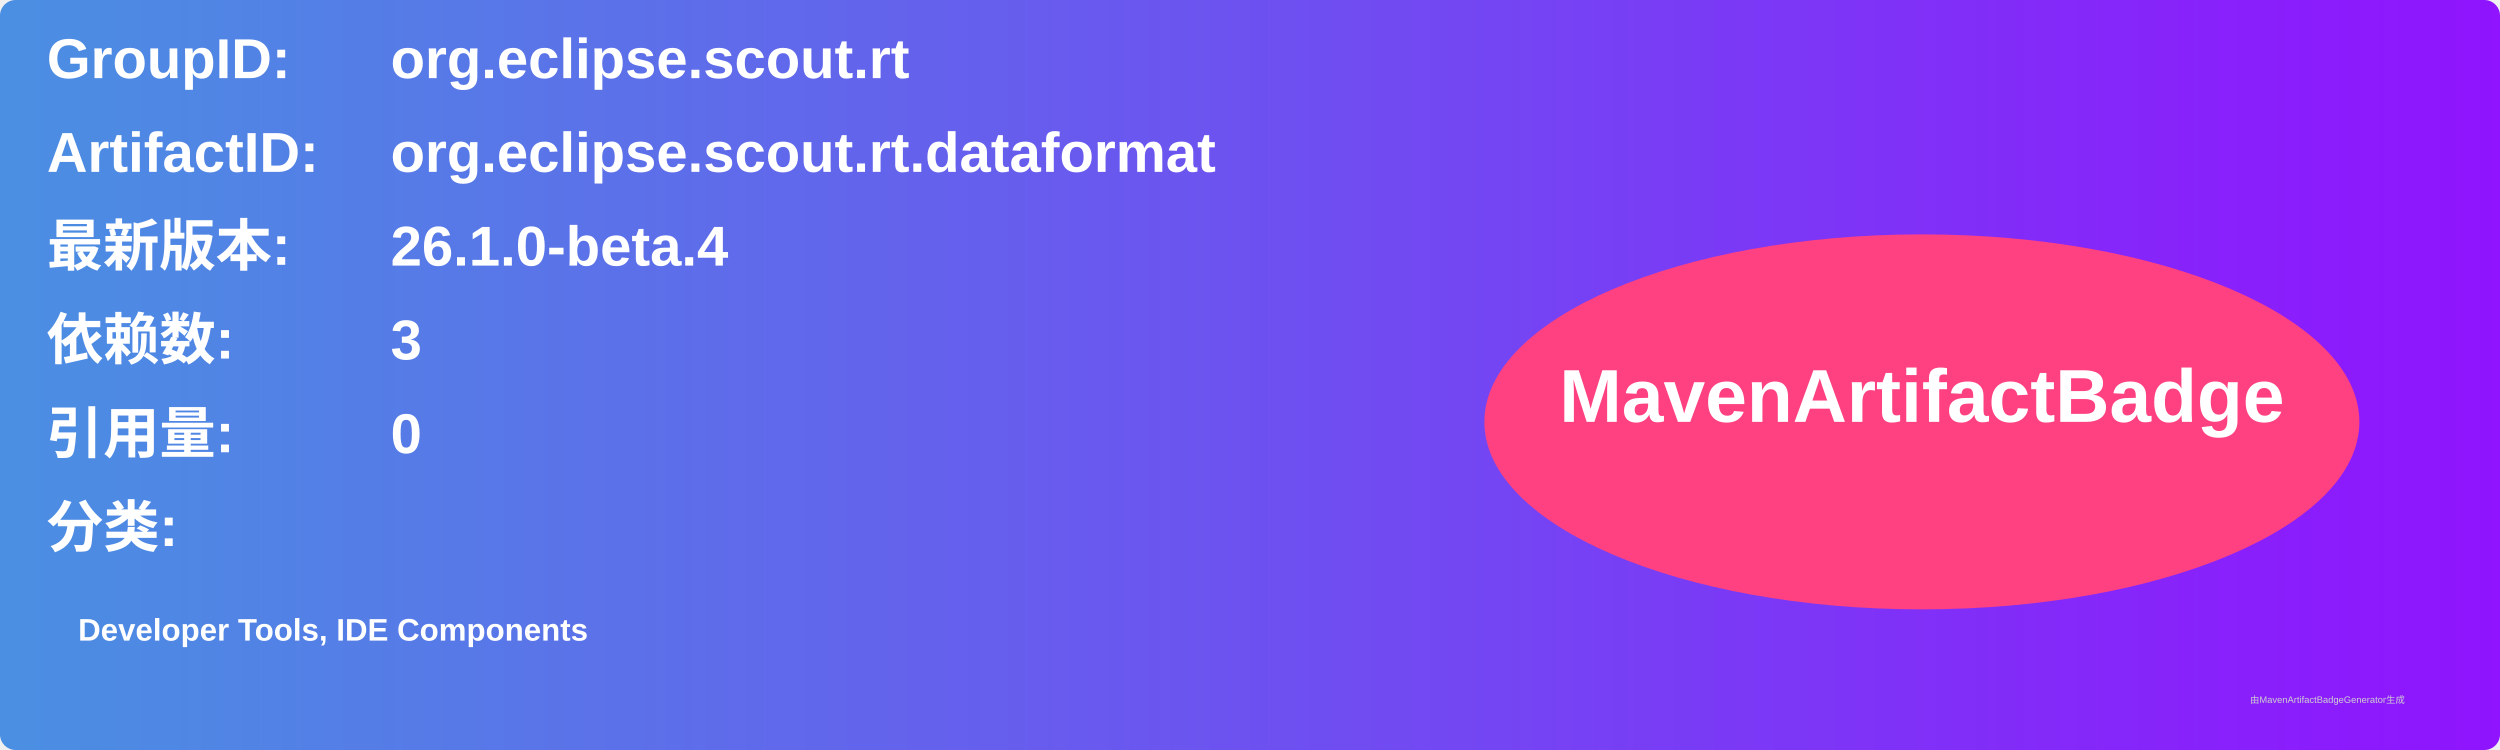
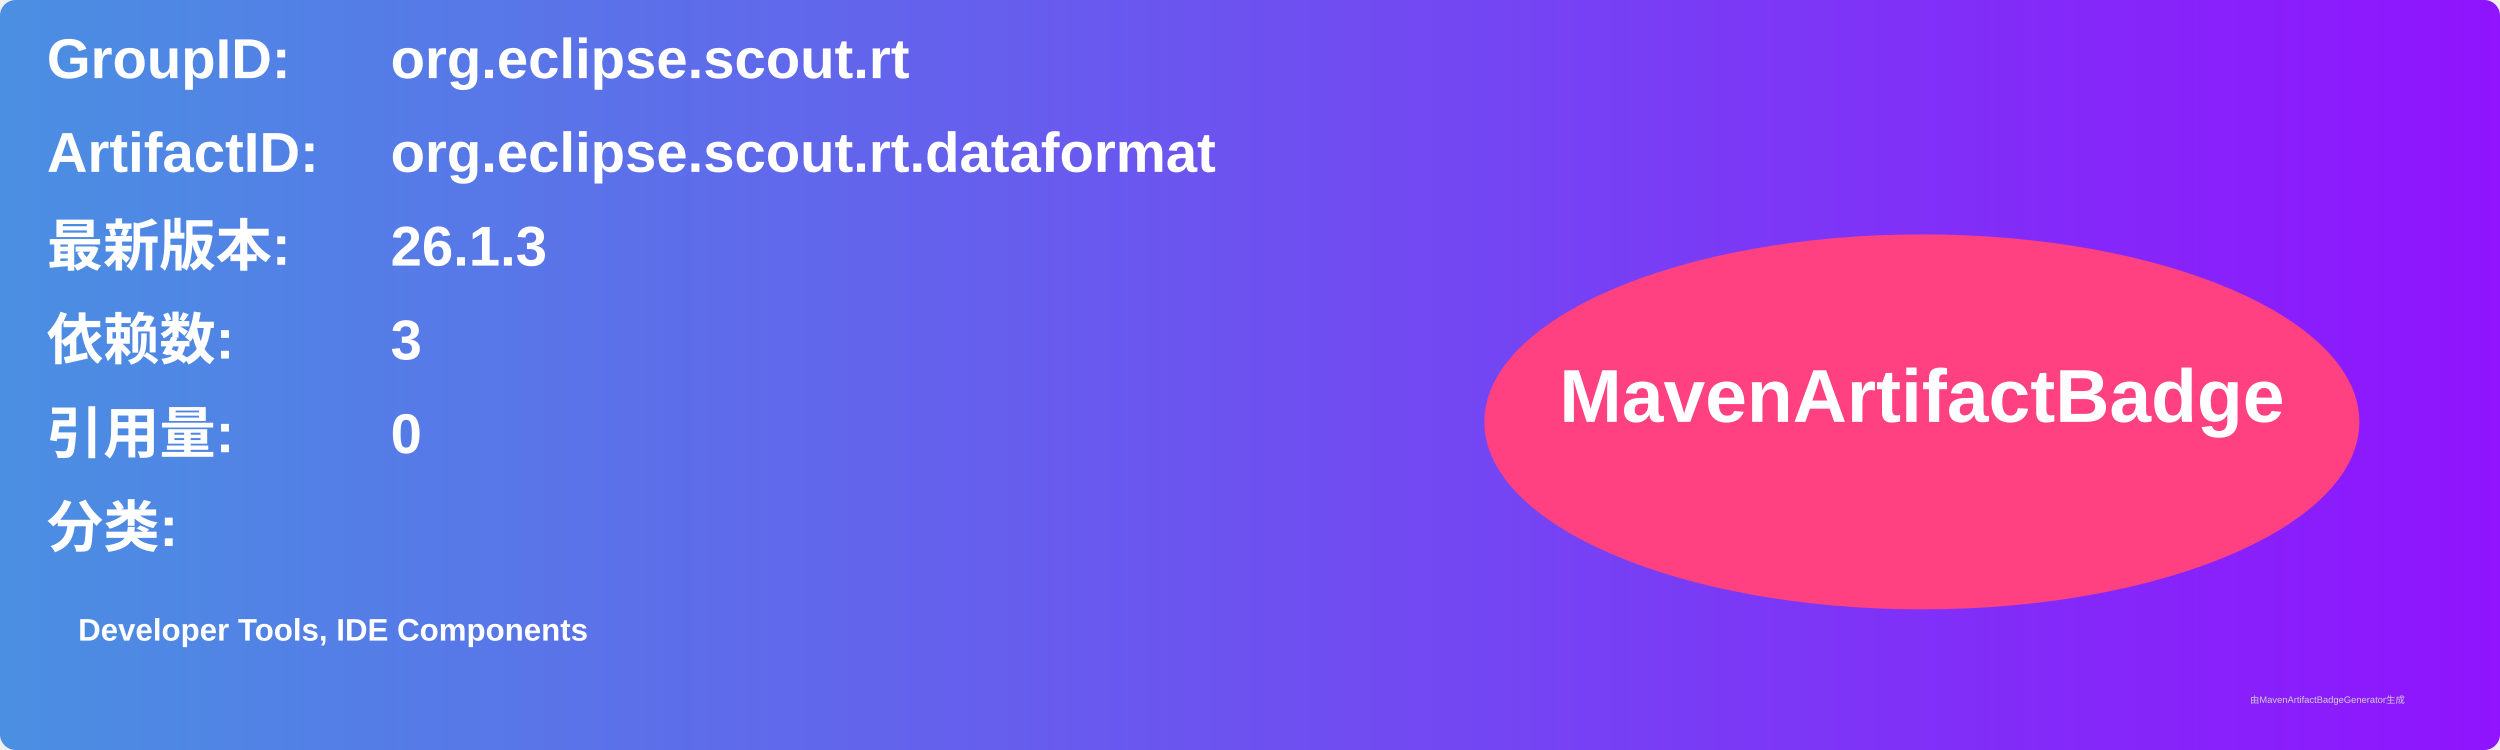
<svg xmlns="http://www.w3.org/2000/svg" width="800" height="240" viewBox="0 0 800 240">
  <linearGradient id="grad" x1="0%" y1="0%" x2="100%" y2="0%">
    <stop offset="0%" stop-color="#4a90e2" />
    <stop offset="100%" stop-color="#9013fe" />
  </linearGradient>
  <rect width="100%" height="100%" rx="5" ry="5" fill="url(#grad)" />
  <g transform="translate(15, 15)">
    <text x="0" y="10" font-family="Arial" font-size="18" fill="white" font-weight="bold" width="260">GroupID:</text>
    <text x="110" y="10" font-family="Arial" font-size="18" fill="white" font-weight="bold" width="460">org.eclipse.scout.rt</text>
    <text x="0" y="40" font-family="Arial" font-size="18" fill="white" font-weight="bold" width="260">ArtifactID:</text>
    <text x="110" y="40" font-family="Arial" font-size="18" fill="white" font-weight="bold" width="460">org.eclipse.scout.rt.dataformat</text>
    <text x="0" y="70" font-family="Arial" font-size="18" fill="white" font-weight="bold">最新版本:</text>
    <text x="110" y="70" font-family="Arial" font-size="18" fill="white" font-weight="bold">
-       <tspan font-weight="bold">26.1.0-beta.4</tspan>
+       <tspan font-weight="bold">26.1.3</tspan>
    </text>
    <text x="0" y="100" font-family="Arial" font-size="18" fill="white" font-weight="bold">依赖数: </text>
    <text x="110" y="100" font-family="Arial" font-size="18" fill="white">
      <tspan font-weight="bold">3</tspan>
    </text>
    <text x="0" y="130" font-family="Arial" font-size="18" fill="white" font-weight="bold">引用量: </text>
    <text x="110" y="130" font-family="Arial" font-size="18" fill="white">
      <tspan font-weight="bold">0</tspan>
    </text>
    <text x="0" y="160" font-family="Arial" font-size="18" fill="white" font-weight="bold">分类:</text>
    <text x="10" y="190" font-family="Arial" font-size="10" fill="white">
      <tspan font-weight="bold">Developer Tools, IDE Components</tspan>
    </text>
    <ellipse cx="600" cy="120" rx="140" ry="60" fill="#ff4081" />
    <text x="600" y="120" text-anchor="middle" font-family="Arial" font-size="24" fill="white" font-weight="bold">MavenArtifactBadge</text>
  </g>
  <text x="720" y="225" font-family="Arial" font-size="3" fill="#d0d0d0">由MavenArtifactBadgeGenerator生成</text>
</svg>
